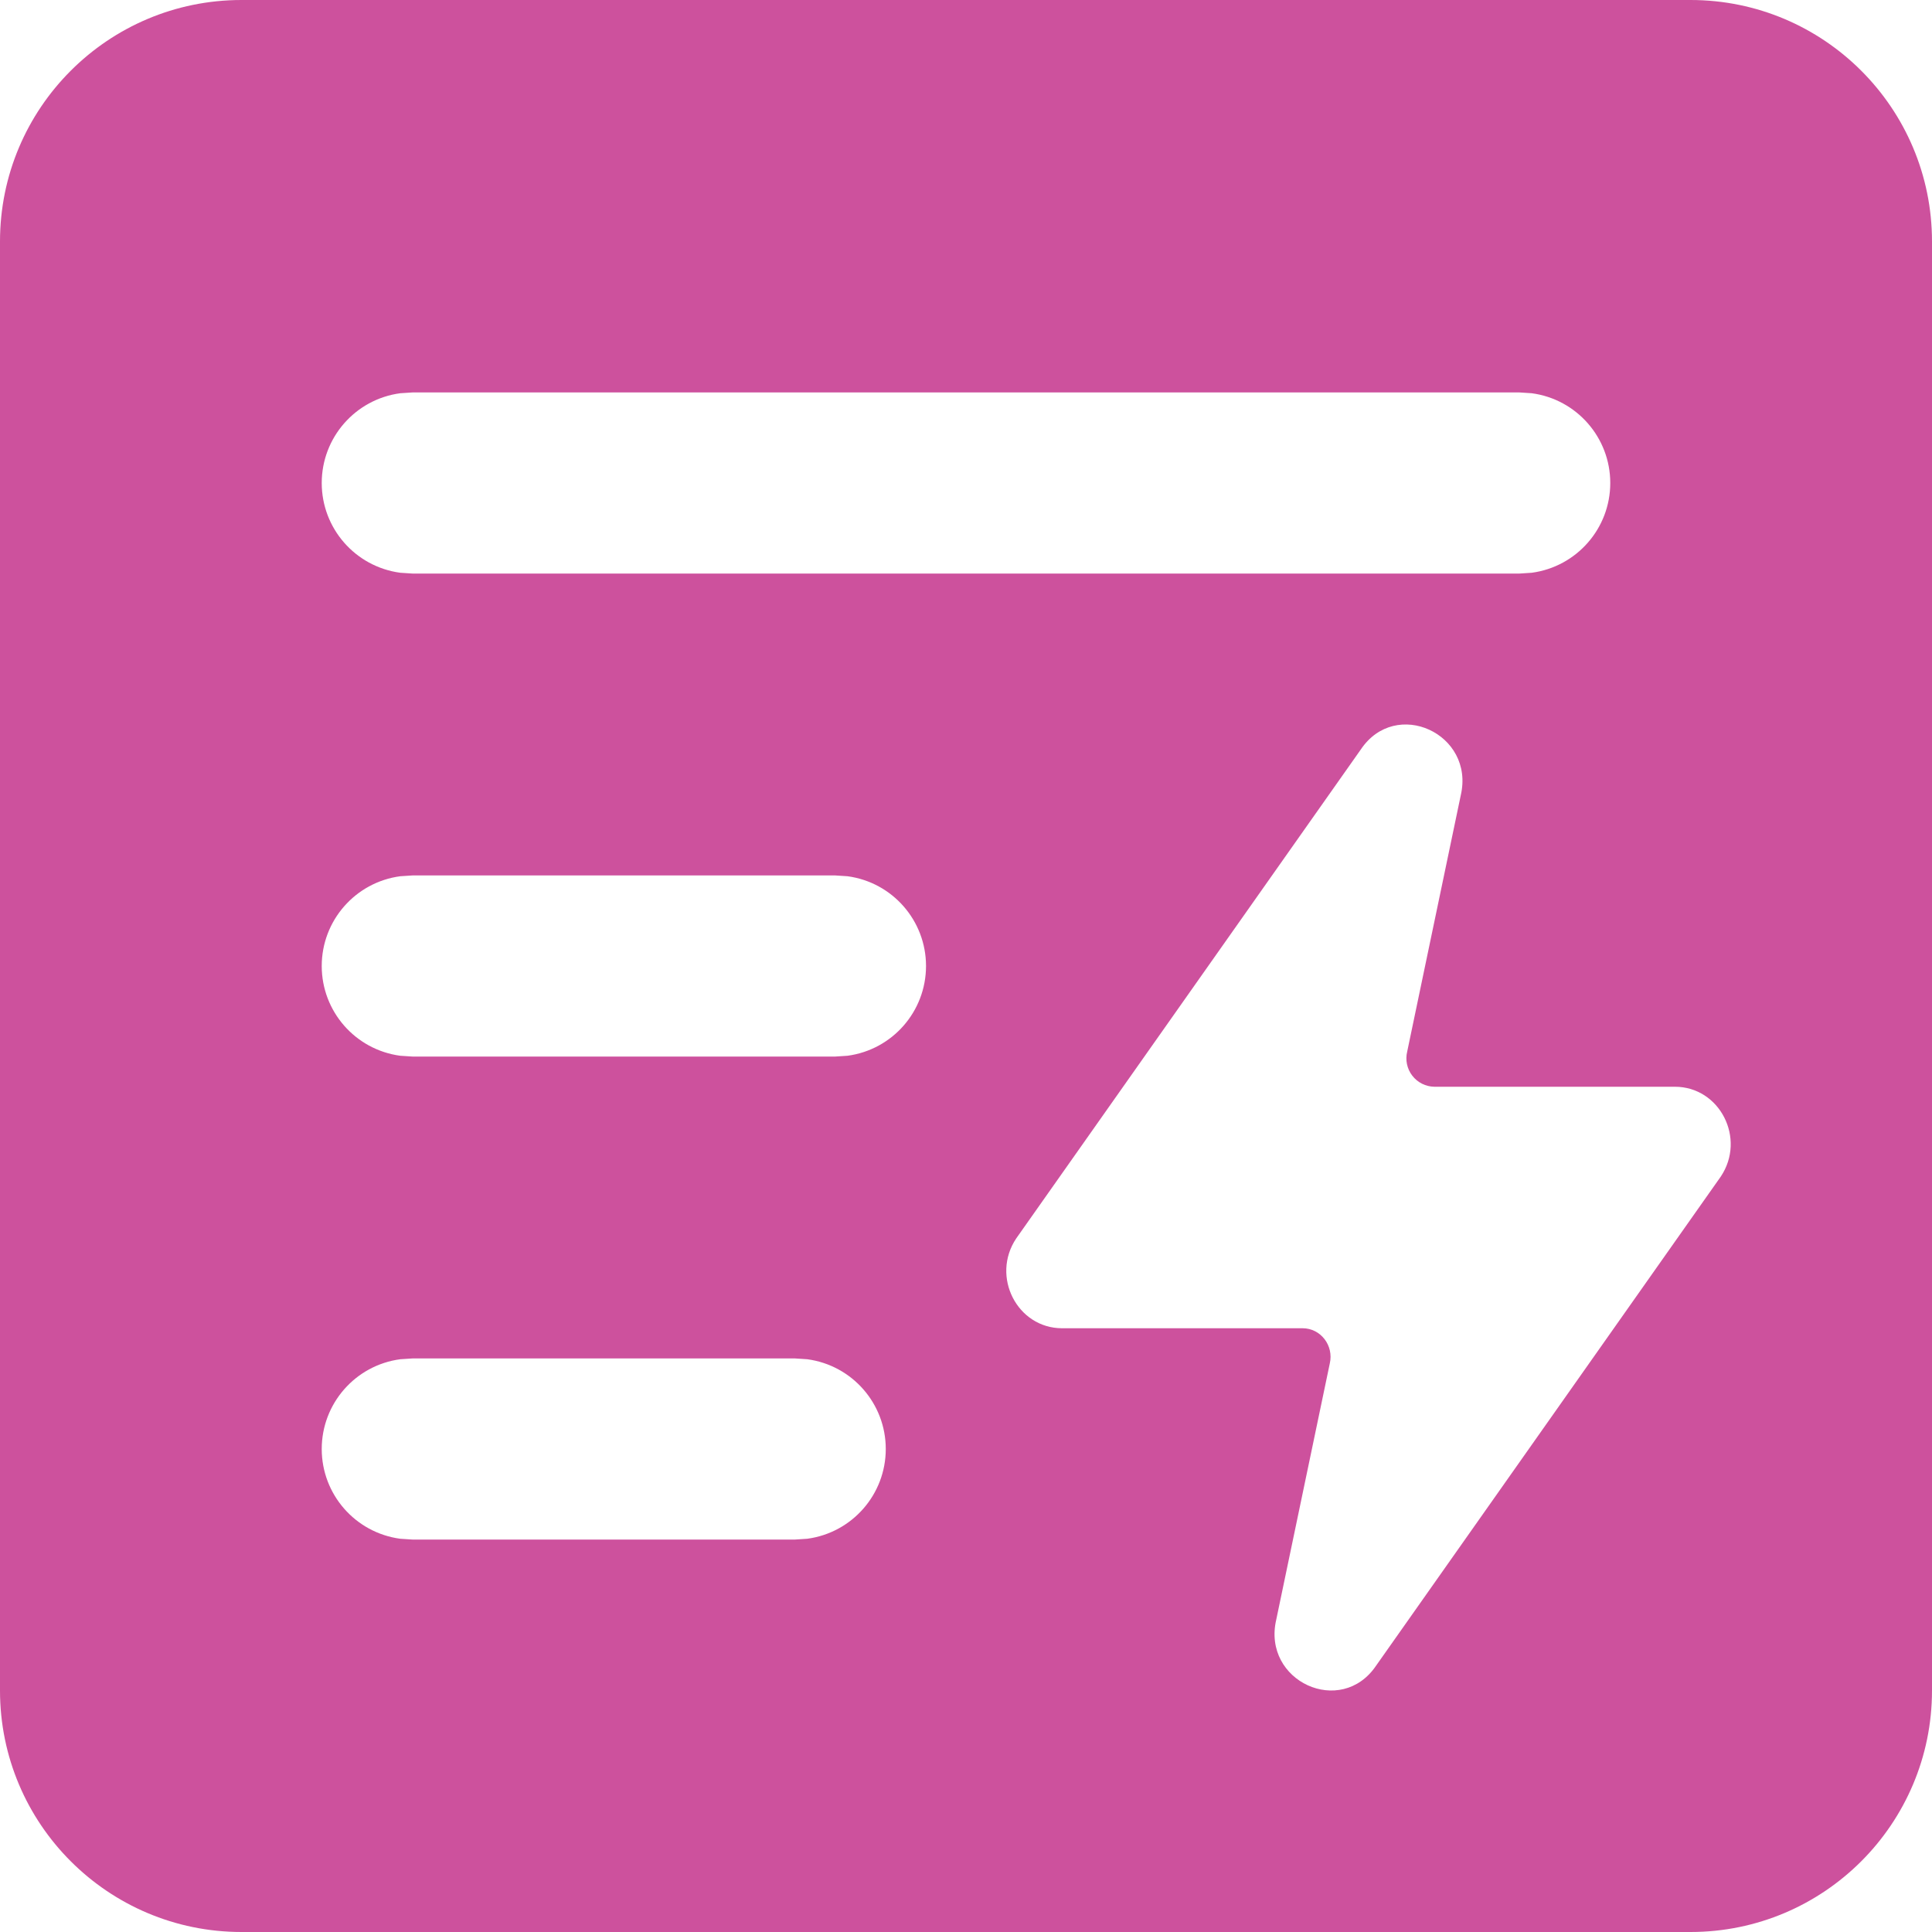
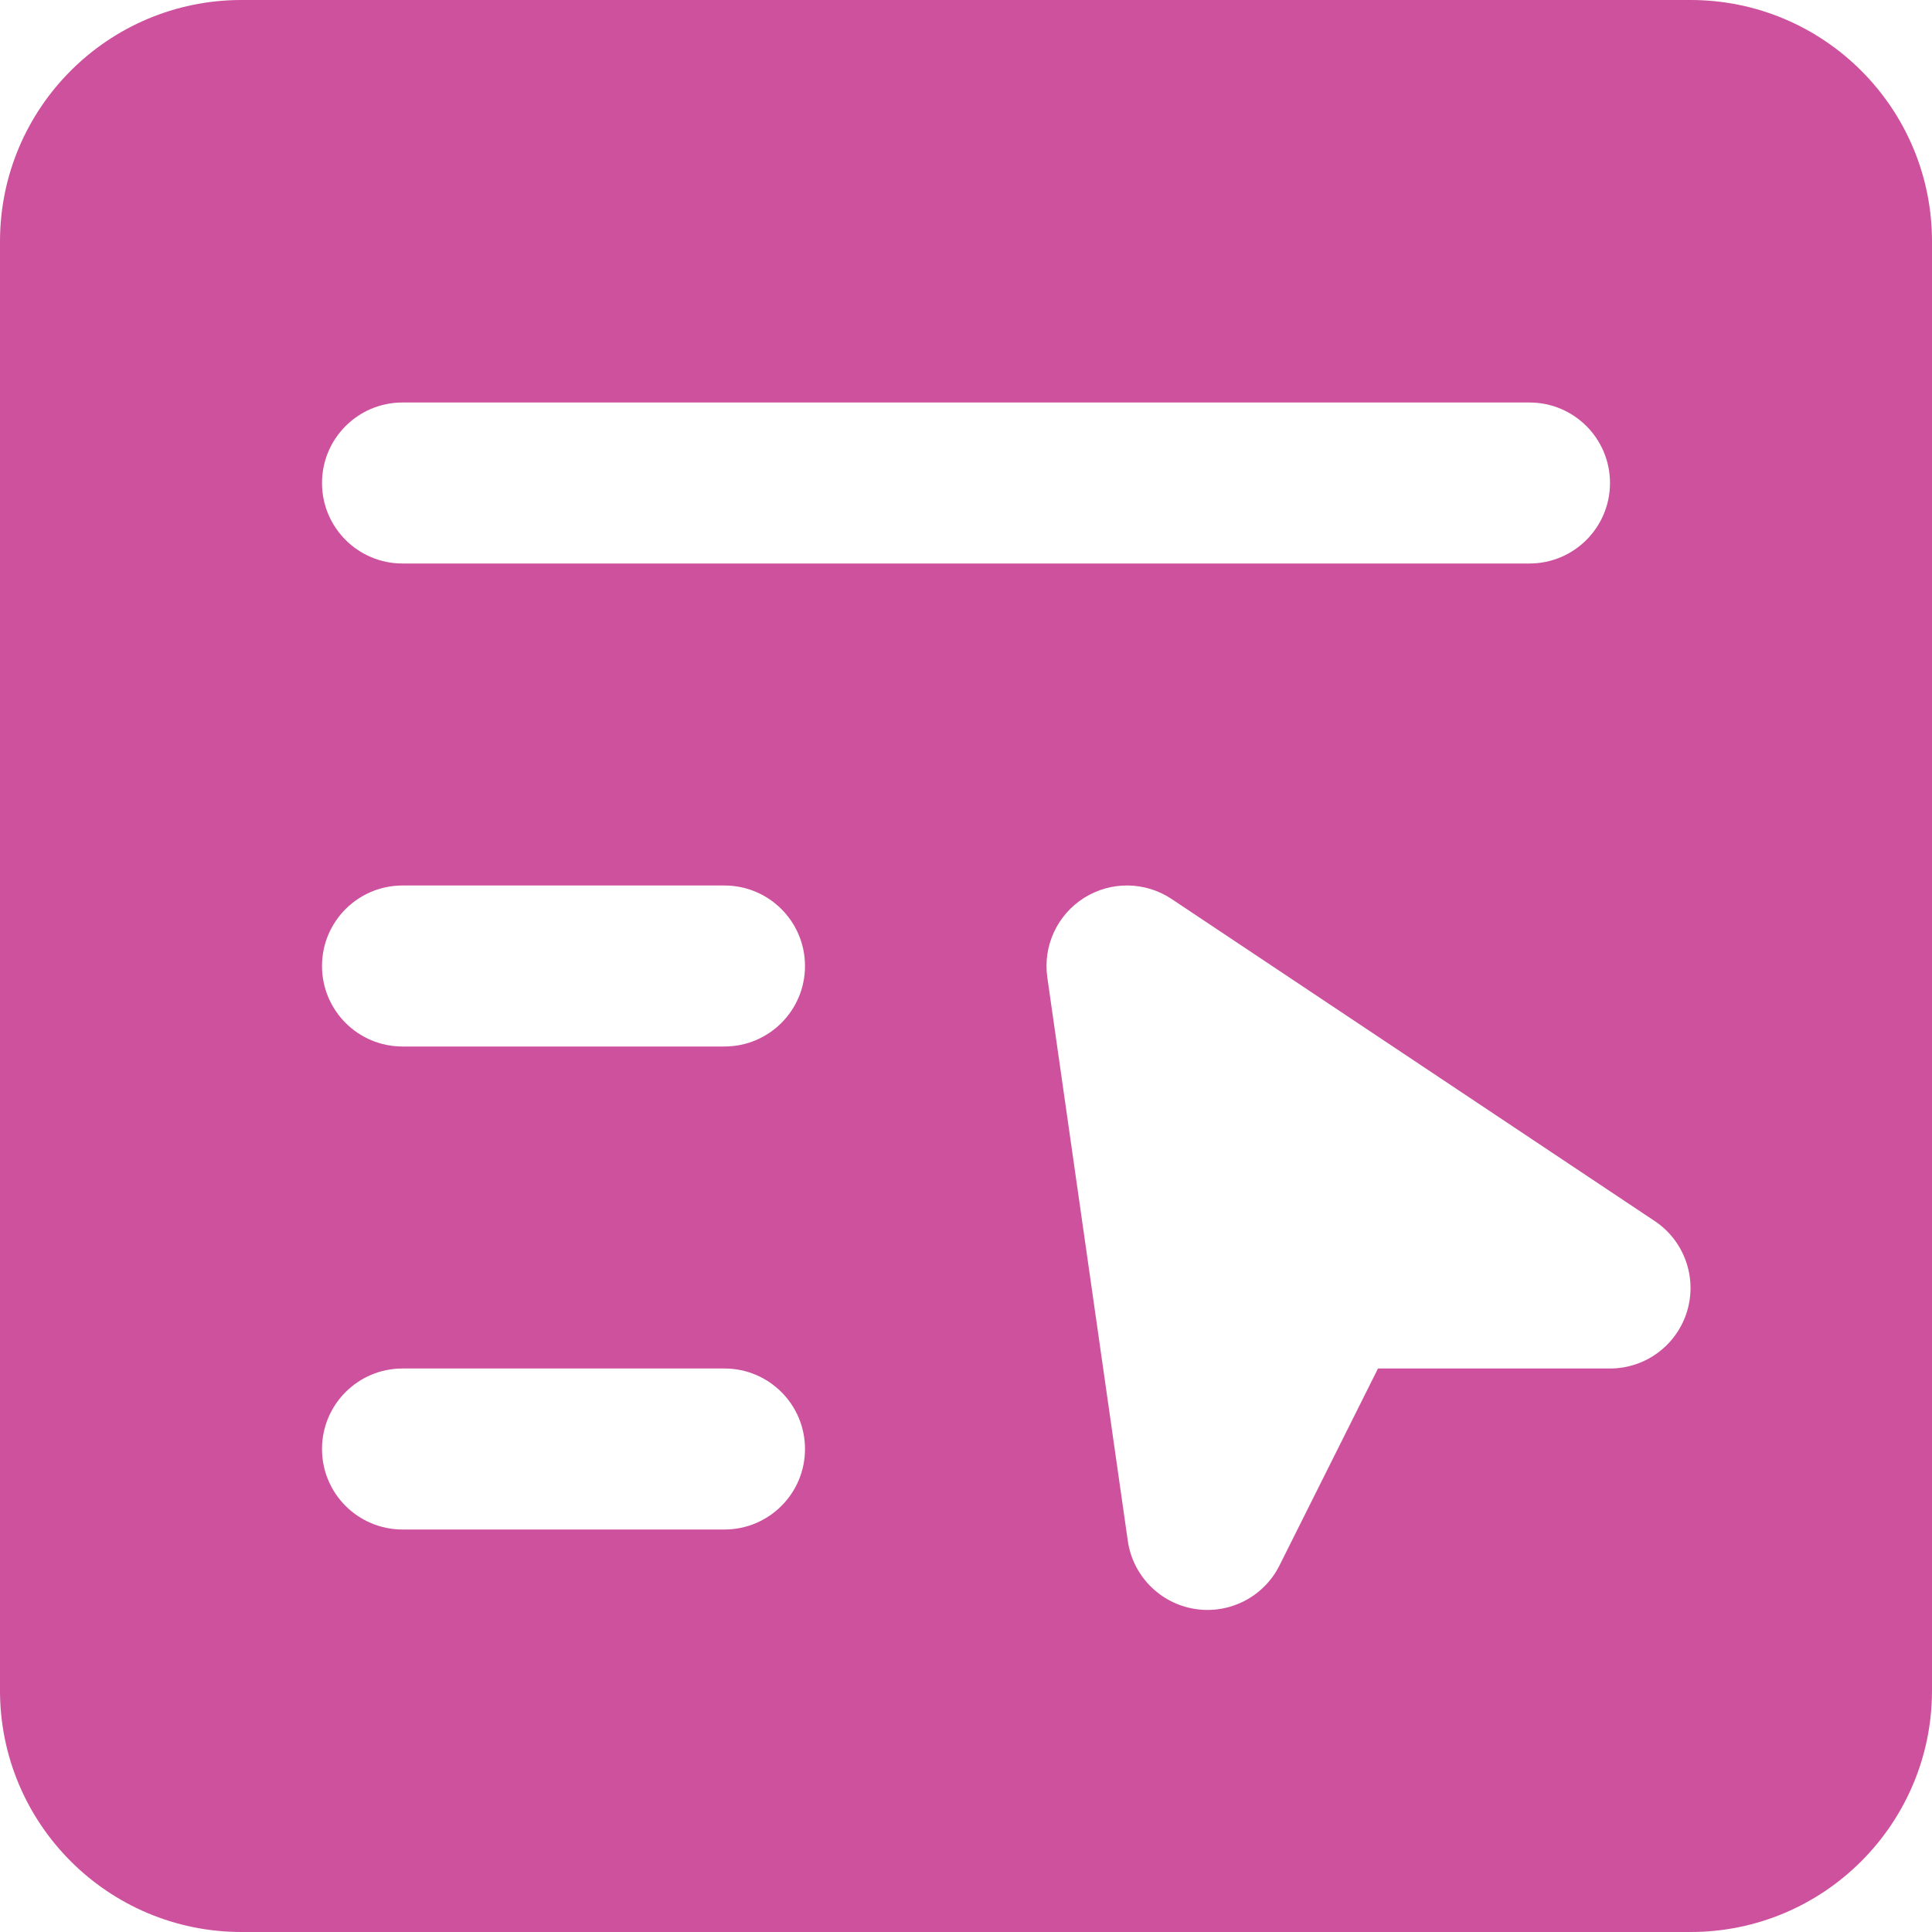
<svg width="24" height="24" viewBox="0 0 24 24">
-   <path fill="#cd519d" fill-rule="evenodd" d="M24 3a3 3 0 0 0-3-3H3a3 3 0 0 0-3 3v18a3 3 0 0 0 3 3h18a3 3 0 0 0 3-3zM5.125 4.875h13.75l.153.01a1.125 1.125 0 0 1 0 2.23l-.153.01H5.125l-.153-.01a1.125 1.125 0 0 1 0-2.23zm5.25 6h-5.25l-.153.01a1.125 1.125 0 0 0 0 2.23l.153.01h5.25l.153-.01a1.125 1.125 0 0 0 0-2.23zm-.5 6h-4.75l-.153.01a1.125 1.125 0 0 0 0 2.23l.153.01h4.75l.153-.01a1.125 1.125 0 0 0 0-2.23zm7.029-7.564-4.28 6.073c-.317.473.012 1.116.57 1.116h2.988c.224 0 .389.215.337.438l-.665 3.182c-.178.766.807 1.218 1.242.569l4.28-6.073c.317-.473-.012-1.116-.57-1.116h-2.988a.353.353 0 0 1-.337-.438l.665-3.182c.178-.766-.808-1.218-1.242-.569" clip-rule="evenodd" />
+   <path fill="#cd519d" fill-rule="evenodd" d="M24 3a3 3 0 0 0-3-3H3a3 3 0 0 0-3 3v18a3 3 0 0 0 3 3h18a3 3 0 0 0 3-3zM4 6a1 1 0 0 1 1-1h14a1 1 0 1 1 0 2H5a1 1 0 0 1-1-1m1 5a1 1 0 1 0 0 2h4a1 1 0 1 0 0-2zm-1 7a1 1 0 0 1 1-1h4a1 1 0 1 1 0 2H5a1 1 0 0 1-1-1m10.555-6.832a1 1 0 0 0-1.545.973l1 7a1 1 0 0 0 1.884.306L17.118 17H20a1 1 0 0 0 .555-1.832z" clip-rule="evenodd" />
</svg>
